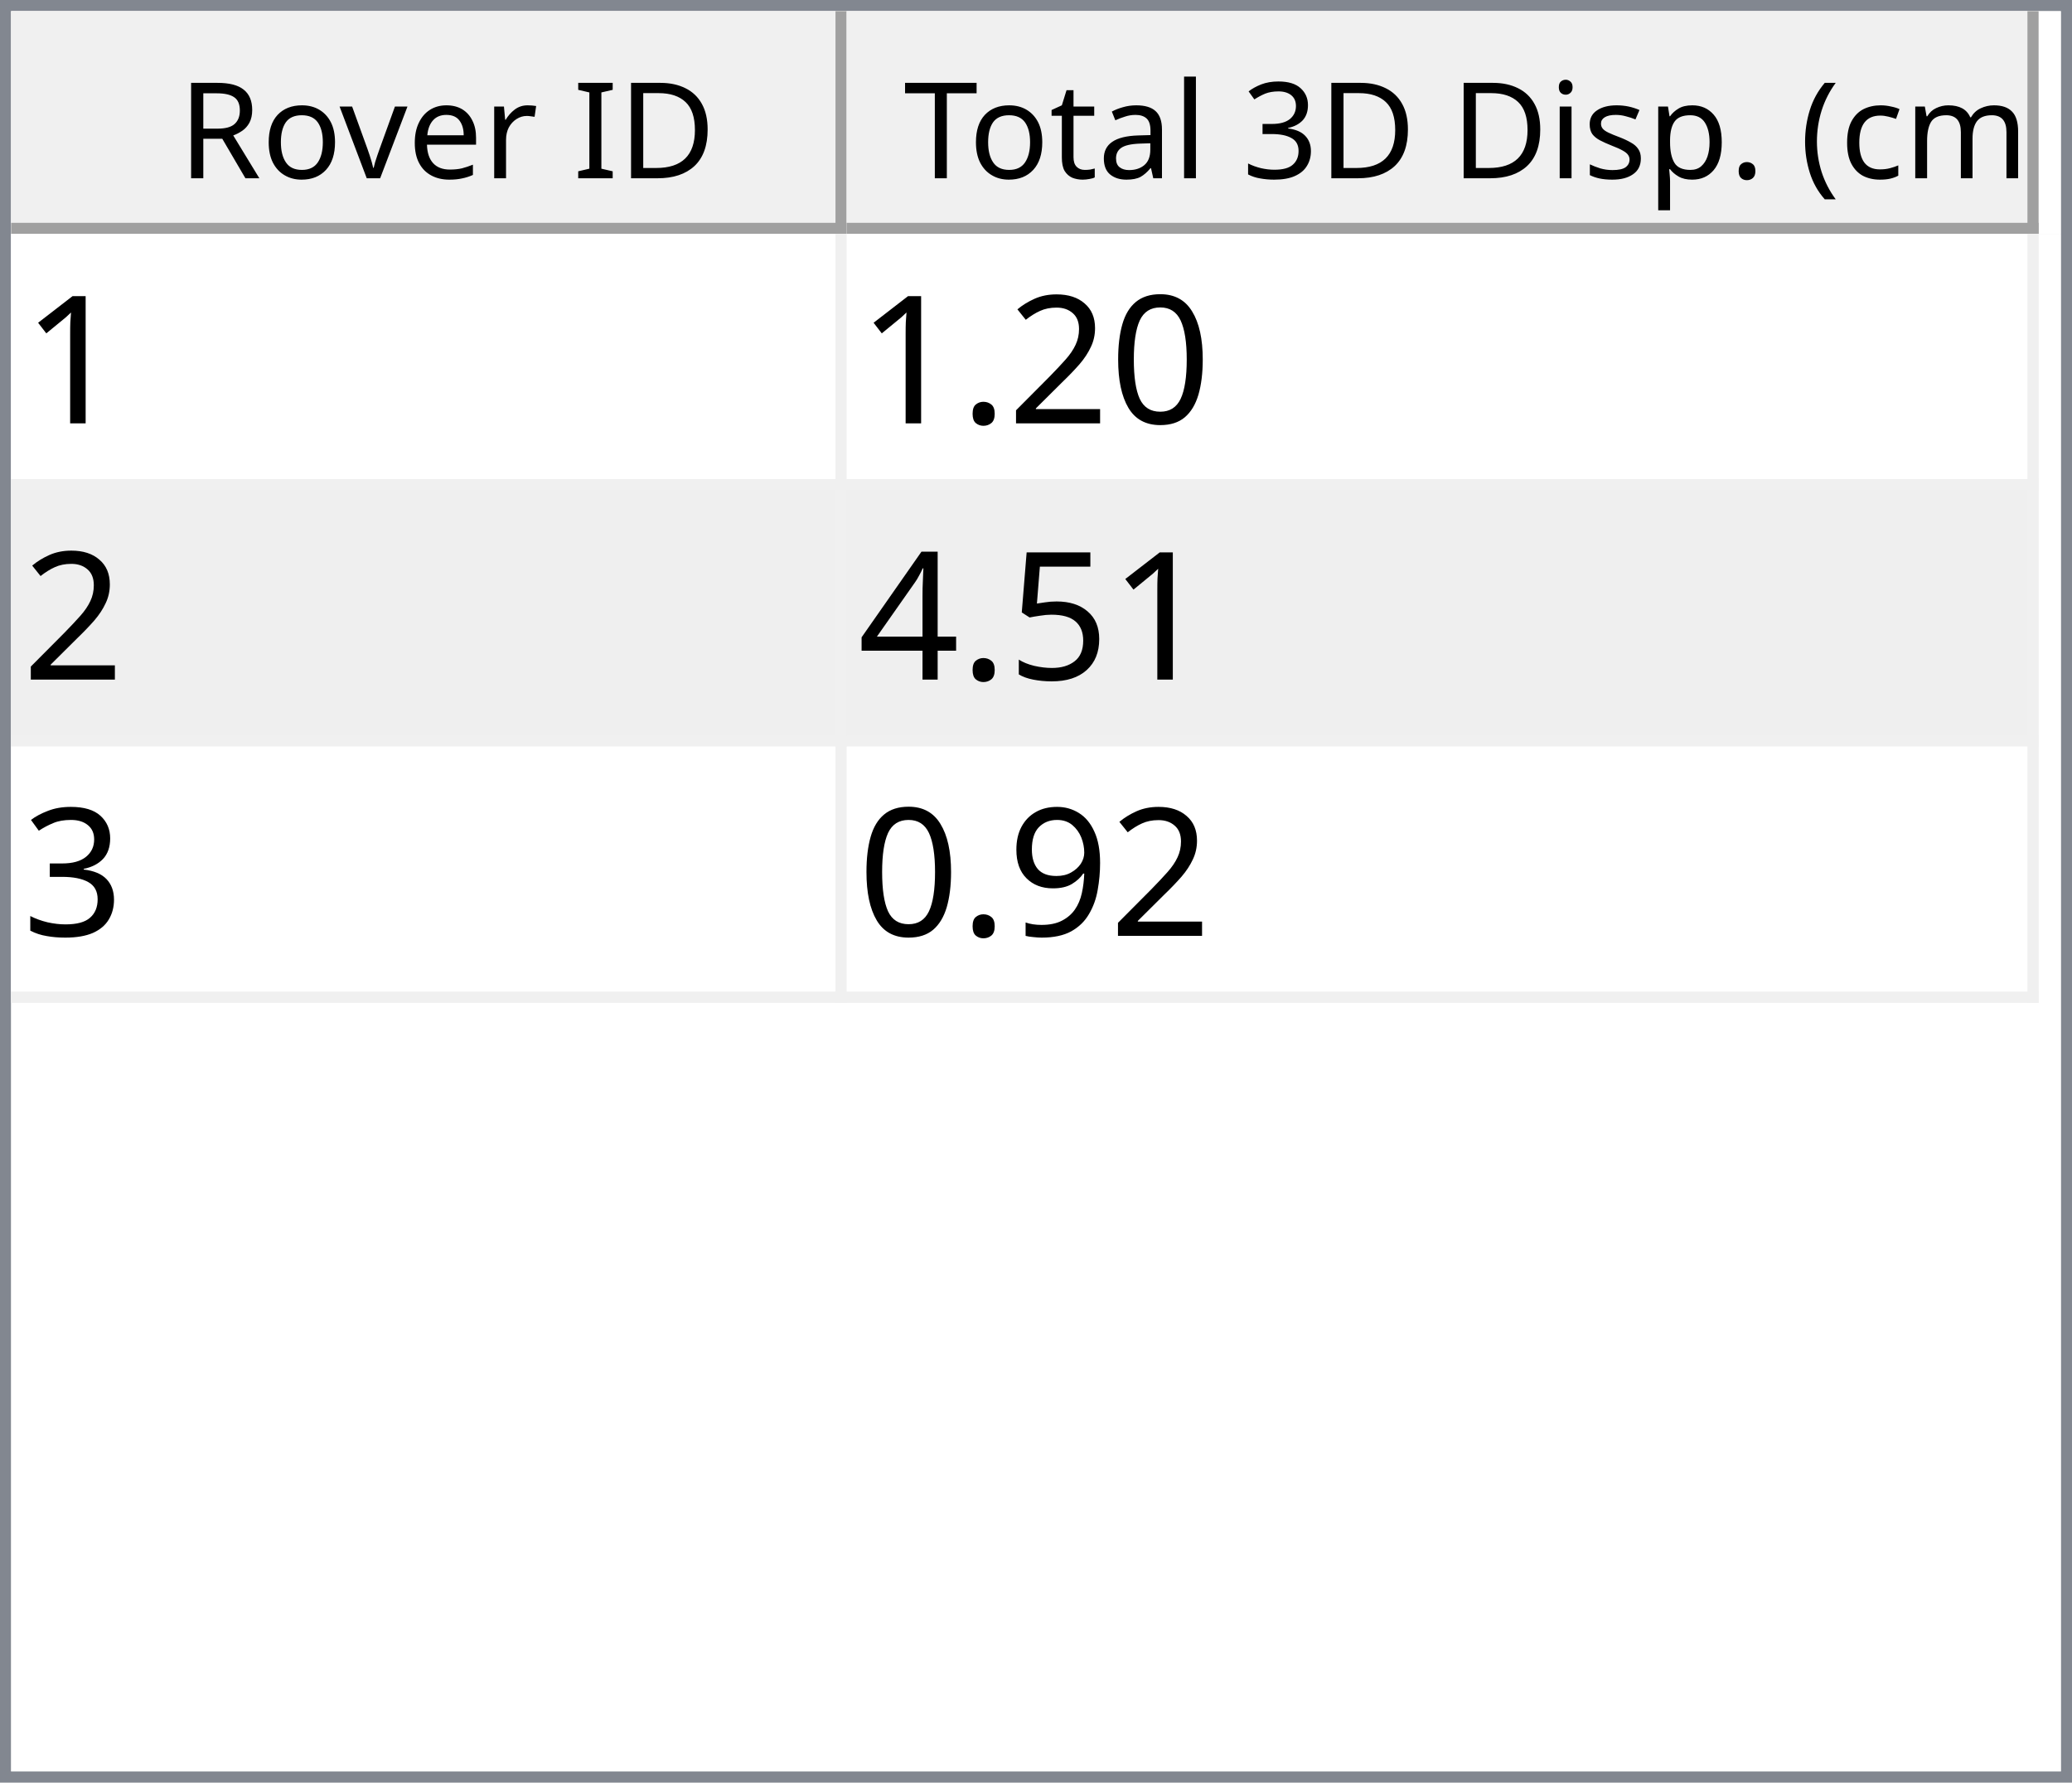
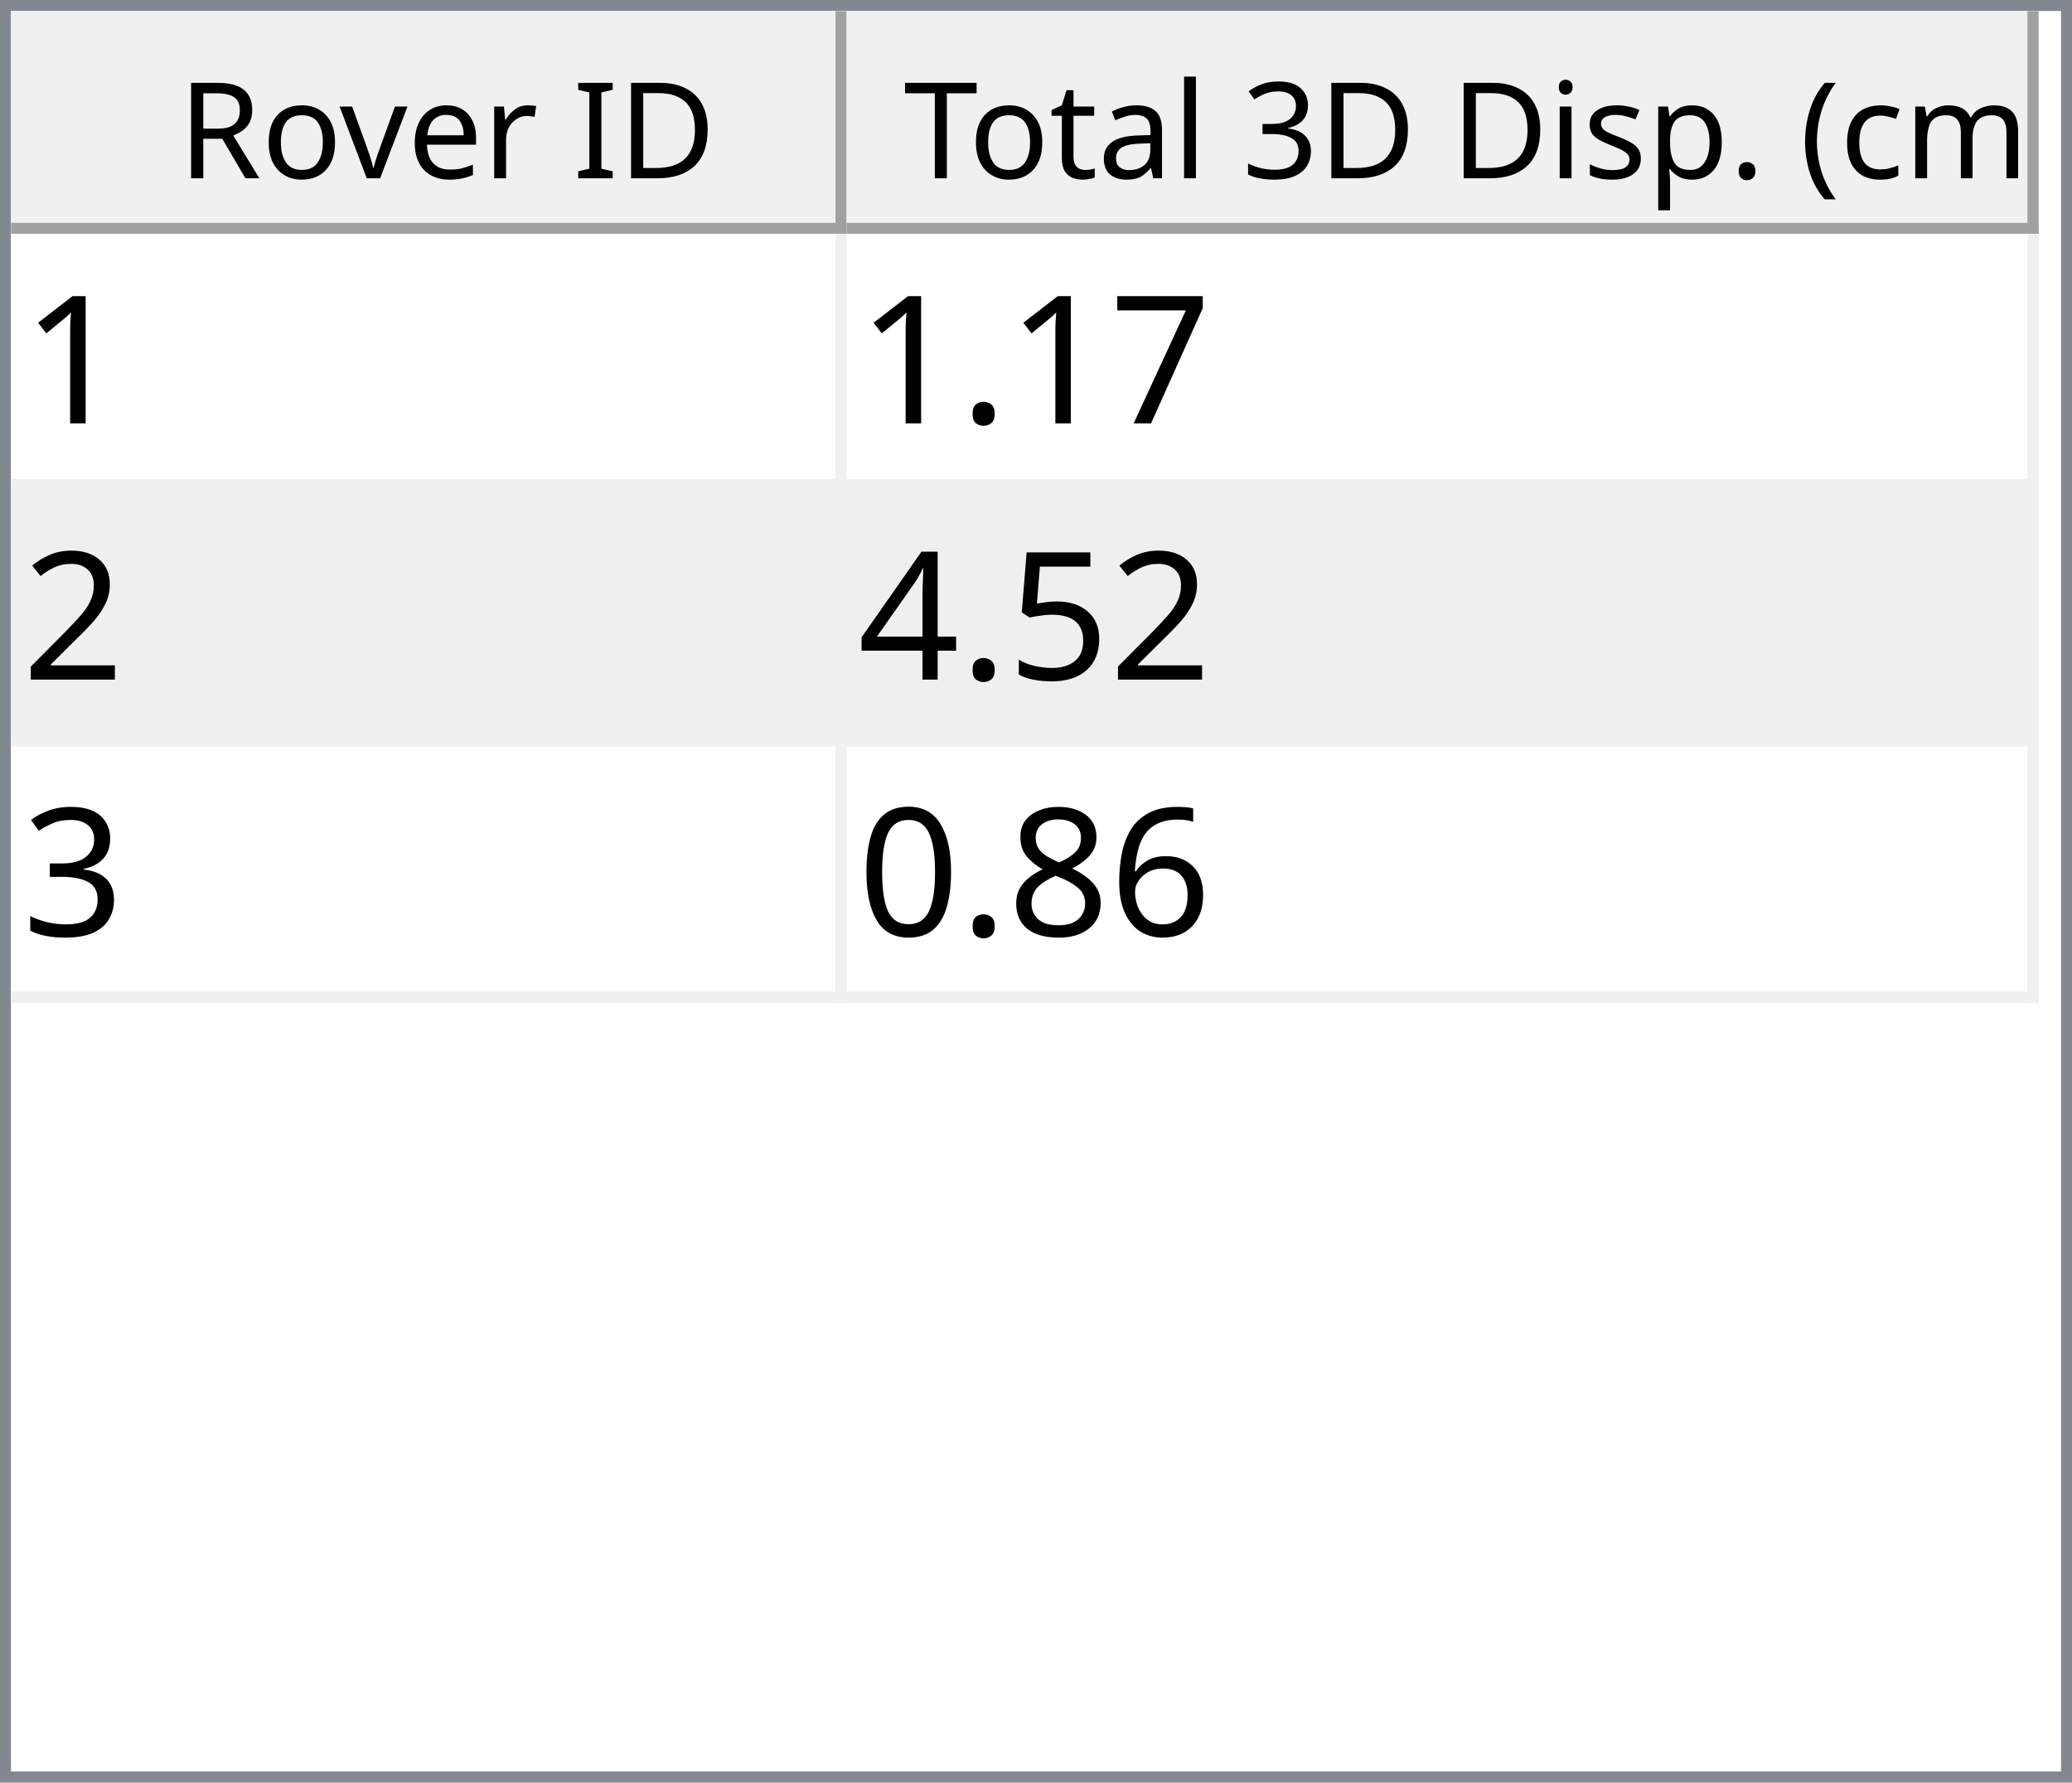
<svg xmlns="http://www.w3.org/2000/svg" style="fill-opacity:1; color-rendering:auto; color-interpolation:auto; text-rendering:auto; stroke:black; stroke-linecap:square; stroke-miterlimit:10; shape-rendering:auto; stroke-opacity:1; fill:black; stroke-dasharray:none; font-weight:normal; stroke-width:1; font-family:'Dialog'; font-style:normal; stroke-linejoin:miter; font-size:12px; stroke-dashoffset:0; image-rendering:auto;" width="186" height="160">
  <defs id="genericDefs" />
  <g>
    <defs id="defs1">
      <clipPath clipPathUnits="userSpaceOnUse" id="clipPath1">
        <path d="M0 0 L186 0 L186 160 L0 160 L0 0 Z" />
      </clipPath>
      <clipPath clipPathUnits="userSpaceOnUse" id="clipPath2">
        <path d="M0 0 L0 160 L186 160 L186 0 Z" />
      </clipPath>
      <clipPath clipPathUnits="userSpaceOnUse" id="clipPath3">
        <path d="M0 0 L0 20 L184 20 L184 0 Z" />
      </clipPath>
      <clipPath clipPathUnits="userSpaceOnUse" id="clipPath4">
        <path d="M0 0 L0 20 L75 20 L75 0 Z" />
      </clipPath>
      <clipPath clipPathUnits="userSpaceOnUse" id="clipPath5">
        <path d="M1 1 L1 19 L74 19 L74 1 Z" />
      </clipPath>
      <clipPath clipPathUnits="userSpaceOnUse" id="clipPath6">
        <path d="M0 0 L0 18 L73 18 L73 0 Z" />
      </clipPath>
      <clipPath clipPathUnits="userSpaceOnUse" id="clipPath7">
        <path d="M-0.5 -0.5 L-0.5 19.5 L74.5 19.5 L74.5 -0.5 Z" />
      </clipPath>
      <clipPath clipPathUnits="userSpaceOnUse" id="clipPath8">
        <path d="M0 0 L0 20 L107 20 L107 0 Z" />
      </clipPath>
      <clipPath clipPathUnits="userSpaceOnUse" id="clipPath9">
        <path d="M1 1 L1 19 L106 19 L106 1 Z" />
      </clipPath>
      <clipPath clipPathUnits="userSpaceOnUse" id="clipPath10">
        <path d="M0 0 L0 18 L105 18 L105 0 Z" />
      </clipPath>
      <clipPath clipPathUnits="userSpaceOnUse" id="clipPath11">
        <path d="M-0.5 -0.5 L-0.5 19.5 L106.5 19.5 L106.5 -0.5 Z" />
      </clipPath>
      <clipPath clipPathUnits="userSpaceOnUse" id="clipPath12">
        <path d="M0 0 L0 138 L184 138 L184 0 Z" />
      </clipPath>
      <clipPath clipPathUnits="userSpaceOnUse" id="clipPath13">
        <path d="M0 0 L0 69 L182 69 L182 0 Z" />
      </clipPath>
      <clipPath clipPathUnits="userSpaceOnUse" id="clipPath14">
        <path d="M-0.5 -0.5 L-0.5 68.5 L181.5 68.5 L181.5 -0.5 Z" />
      </clipPath>
      <clipPath clipPathUnits="userSpaceOnUse" id="clipPath15">
        <path d="M0 0 L0 22 L74 22 L74 0 Z" />
      </clipPath>
      <clipPath clipPathUnits="userSpaceOnUse" id="clipPath16">
        <path d="M0 0 L0 22 L106 22 L106 0 Z" />
      </clipPath>
      <font horiz-adv-x="64.551" id="font1">
        <font-face ascent="107.91" descent="25.098" units-per-em="100" style="font-style:normal; font-family:Segoe UI; font-weight:normal;" />
        <missing-glyph horiz-adv-x="64.551" d="M8.109 0 L8.109 68.266 L56.453 68.266 L56.453 0 L8.109 0 ZM15.328 7.234 L49.219 7.234 L49.219 61.031 L15.328 61.031 L15.328 7.234 Z" />
        <glyph unicode="D" horiz-adv-x="70.117" d="M9.188 0 L9.188 70.016 L28.516 70.016 Q65.531 70.016 65.531 35.891 Q65.531 19.672 55.25 9.836 Q44.969 0 27.734 0 L9.188 0 ZM17.391 62.594 L17.391 7.422 L27.828 7.422 Q41.609 7.422 49.273 14.797 Q56.938 22.172 56.938 35.688 Q56.938 62.594 28.328 62.594 L17.391 62.594 Z" />
        <glyph unicode="I" horiz-adv-x="26.611" d="M17.391 0 L9.188 0 L9.188 70.016 L17.391 70.016 L17.391 0 Z" />
        <glyph unicode=" " horiz-adv-x="27.393" d="" />
        <glyph unicode="r" horiz-adv-x="34.766" d="M34.188 41.891 Q32.078 43.5 28.125 43.5 Q23 43.5 19.555 38.672 Q16.109 33.844 16.109 25.484 L16.109 0 L8.109 0 L8.109 50 L16.109 50 L16.109 39.703 L16.312 39.703 Q18.016 44.969 21.531 47.922 Q25.047 50.875 29.391 50.875 Q32.516 50.875 34.188 50.203 L34.188 41.891 Z" />
        <glyph unicode="e" horiz-adv-x="52.295" d="M48.297 23 L12.984 23 Q13.188 14.656 17.484 10.109 Q21.781 5.562 29.297 5.562 Q37.75 5.562 44.828 11.141 L44.828 3.609 Q38.234 -1.172 27.391 -1.172 Q16.797 -1.172 10.742 5.641 Q4.688 12.453 4.688 24.812 Q4.688 36.469 11.305 43.82 Q17.922 51.172 27.734 51.172 Q37.547 51.172 42.922 44.828 Q48.297 38.484 48.297 27.203 L48.297 23 ZM40.094 29.781 Q40.047 36.719 36.75 40.578 Q33.453 44.438 27.594 44.438 Q21.922 44.438 17.969 40.383 Q14.016 36.328 13.094 29.781 L40.094 29.781 Z" />
        <glyph unicode="v" horiz-adv-x="47.9" d="M47.406 50 L27.484 0 L19.625 0 L0.688 50 L9.469 50 L22.172 13.672 Q23.578 9.672 23.922 6.688 L24.125 6.688 Q24.609 10.453 25.688 13.484 L38.969 50 L47.406 50 Z" />
        <glyph unicode="o" horiz-adv-x="58.594" d="M29 -1.172 Q17.922 -1.172 11.305 5.836 Q4.688 12.844 4.688 24.422 Q4.688 37.016 11.57 44.094 Q18.453 51.172 30.172 51.172 Q41.359 51.172 47.633 44.289 Q53.906 37.406 53.906 25.203 Q53.906 13.234 47.141 6.031 Q40.375 -1.172 29 -1.172 ZM29.594 44.438 Q21.875 44.438 17.383 39.188 Q12.891 33.938 12.891 24.703 Q12.891 15.828 17.43 10.695 Q21.969 5.562 29.594 5.562 Q37.359 5.562 41.531 10.594 Q45.703 15.625 45.703 24.906 Q45.703 34.281 41.531 39.359 Q37.359 44.438 29.594 44.438 Z" />
        <glyph unicode="R" horiz-adv-x="59.814" d="M59.375 0 L49.609 0 L37.891 19.625 Q36.281 22.359 34.766 24.289 Q33.25 26.219 31.664 27.438 Q30.078 28.656 28.25 29.219 Q26.422 29.781 24.125 29.781 L17.391 29.781 L17.391 0 L9.188 0 L9.188 70.016 L30.078 70.016 Q34.672 70.016 38.555 68.867 Q42.438 67.719 45.289 65.375 Q48.141 63.031 49.758 59.547 Q51.375 56.062 51.375 51.375 Q51.375 47.703 50.273 44.656 Q49.172 41.609 47.148 39.211 Q45.125 36.812 42.266 35.133 Q39.406 33.453 35.844 32.516 L35.844 32.328 Q37.594 31.547 38.891 30.547 Q40.188 29.547 41.359 28.18 Q42.531 26.812 43.68 25.078 Q44.828 23.344 46.234 21.047 L59.375 0 ZM17.391 62.594 L17.391 37.203 L28.516 37.203 Q31.594 37.203 34.203 38.133 Q36.812 39.062 38.719 40.797 Q40.625 42.531 41.703 45.047 Q42.781 47.562 42.781 50.688 Q42.781 56.297 39.141 59.445 Q35.5 62.594 28.609 62.594 L17.391 62.594 Z" />
        <glyph unicode=")" horiz-adv-x="30.176" d="M8.297 -15.922 L1.172 -15.922 Q16.406 2.344 16.406 26.812 Q16.406 51.469 1.078 70.016 L8.297 70.016 Q23.531 52.156 23.531 26.703 Q23.531 1.375 8.297 -15.922 Z" />
        <glyph unicode="m" horiz-adv-x="86.133" d="M79.109 0 L71.094 0 L71.094 28.719 Q71.094 37.016 68.531 40.727 Q65.969 44.438 59.906 44.438 Q54.781 44.438 51.195 39.75 Q47.609 35.062 47.609 28.516 L47.609 0 L39.594 0 L39.594 29.688 Q39.594 44.438 28.219 44.438 Q22.953 44.438 19.531 40.016 Q16.109 35.594 16.109 28.516 L16.109 0 L8.109 0 L8.109 50 L16.109 50 L16.109 42.094 L16.312 42.094 Q21.625 51.172 31.844 51.172 Q36.969 51.172 40.773 48.312 Q44.578 45.453 46 40.828 Q51.562 51.172 62.594 51.172 Q79.109 51.172 79.109 30.812 L79.109 0 Z" />
        <glyph unicode="c" horiz-adv-x="46.191" d="M42.188 2.297 Q36.422 -1.172 28.516 -1.172 Q17.828 -1.172 11.258 5.789 Q4.688 12.75 4.688 23.828 Q4.688 36.188 11.766 43.68 Q18.844 51.172 30.672 51.172 Q37.25 51.172 42.281 48.734 L42.281 40.531 Q36.719 44.438 30.375 44.438 Q22.703 44.438 17.797 38.945 Q12.891 33.453 12.891 24.516 Q12.891 15.719 17.508 10.641 Q22.125 5.562 29.891 5.562 Q36.422 5.562 42.188 9.906 L42.188 2.297 Z" />
        <glyph unicode="(" horiz-adv-x="30.176" d="M29.109 -15.922 L21.969 -15.922 Q6.844 1.375 6.844 26.703 Q6.844 52.156 21.969 70.016 L29.203 70.016 Q13.875 51.469 13.875 26.812 Q13.875 2.344 29.109 -15.922 Z" />
        <glyph unicode="." horiz-adv-x="21.68" d="M10.891 -1.078 Q8.641 -1.078 7.055 0.539 Q5.469 2.156 5.469 4.391 Q5.469 6.641 7.055 8.273 Q8.641 9.906 10.891 9.906 Q13.188 9.906 14.797 8.273 Q16.406 6.641 16.406 4.391 Q16.406 2.156 14.797 0.539 Q13.188 -1.078 10.891 -1.078 Z" />
        <glyph unicode="p" horiz-adv-x="58.789" d="M16.312 7.234 L16.109 7.234 L16.109 -23 L8.109 -23 L8.109 50 L16.109 50 L16.109 41.219 L16.312 41.219 Q22.219 51.172 33.594 51.172 Q43.266 51.172 48.688 44.461 Q54.109 37.75 54.109 26.469 Q54.109 13.922 48 6.375 Q41.891 -1.172 31.297 -1.172 Q21.578 -1.172 16.312 7.234 ZM16.109 27.391 L16.109 20.406 Q16.109 14.203 20.141 9.883 Q24.172 5.562 30.375 5.562 Q37.641 5.562 41.773 11.133 Q45.906 16.703 45.906 26.609 Q45.906 34.969 42.047 39.703 Q38.188 44.438 31.594 44.438 Q24.609 44.438 20.359 39.578 Q16.109 34.719 16.109 27.391 Z" />
        <glyph unicode="s" horiz-adv-x="42.432" d="M5.078 1.812 L5.078 10.406 Q11.625 5.562 19.484 5.562 Q30.031 5.562 30.031 12.594 Q30.031 14.594 29.125 15.992 Q28.219 17.391 26.68 18.461 Q25.141 19.531 23.07 20.383 Q21 21.234 18.609 22.172 Q15.281 23.484 12.766 24.828 Q10.25 26.172 8.57 27.859 Q6.891 29.547 6.031 31.695 Q5.172 33.844 5.172 36.719 Q5.172 40.234 6.789 42.945 Q8.406 45.656 11.086 47.484 Q13.766 49.312 17.211 50.242 Q20.656 51.172 24.312 51.172 Q30.812 51.172 35.938 48.922 L35.938 40.828 Q30.422 44.438 23.25 44.438 Q21 44.438 19.195 43.922 Q17.391 43.406 16.094 42.477 Q14.797 41.547 14.086 40.258 Q13.375 38.969 13.375 37.406 Q13.375 35.453 14.086 34.133 Q14.797 32.812 16.164 31.789 Q17.531 30.766 19.484 29.938 Q21.438 29.109 23.922 28.125 Q27.25 26.859 29.883 25.516 Q32.516 24.172 34.375 22.484 Q36.234 20.797 37.234 18.602 Q38.234 16.406 38.234 13.375 Q38.234 9.672 36.602 6.938 Q34.969 4.203 32.234 2.398 Q29.5 0.594 25.93 -0.289 Q22.359 -1.172 18.453 -1.172 Q10.75 -1.172 5.078 1.812 Z" />
        <glyph unicode="i" horiz-adv-x="24.219" d="M12.203 62.703 Q10.062 62.703 8.547 64.164 Q7.031 65.625 7.031 67.875 Q7.031 70.125 8.547 71.609 Q10.062 73.094 12.203 73.094 Q14.406 73.094 15.945 71.609 Q17.484 70.125 17.484 67.875 Q17.484 65.719 15.945 64.211 Q14.406 62.703 12.203 62.703 ZM16.109 0 L8.109 0 L8.109 50 L16.109 50 L16.109 0 Z" />
        <glyph unicode="3" horiz-adv-x="53.906" d="M46.531 19.828 Q46.531 15.094 44.75 11.211 Q42.969 7.328 39.719 4.57 Q36.469 1.812 31.93 0.297 Q27.391 -1.219 21.922 -1.219 Q11.922 -1.219 6 2.594 L6 11.188 Q13.094 5.609 22.219 5.609 Q25.875 5.609 28.828 6.539 Q31.781 7.469 33.906 9.227 Q36.031 10.984 37.18 13.477 Q38.328 15.969 38.328 19.094 Q38.328 32.812 18.797 32.812 L12.984 32.812 L12.984 39.594 L18.5 39.594 Q35.797 39.594 35.797 52.484 Q35.797 64.406 22.609 64.406 Q15.188 64.406 8.688 59.422 L8.688 67.188 Q15.375 71.188 24.609 71.188 Q29 71.188 32.57 69.969 Q36.141 68.75 38.68 66.555 Q41.219 64.359 42.609 61.281 Q44 58.203 44 54.5 Q44 40.672 30.031 36.719 L30.031 36.531 Q33.594 36.141 36.625 34.797 Q39.656 33.453 41.852 31.305 Q44.047 29.156 45.289 26.25 Q46.531 23.344 46.531 19.828 Z" />
        <glyph unicode="l" horiz-adv-x="24.219" d="M16.109 0 L8.109 0 L8.109 74.031 L16.109 74.031 L16.109 0 Z" />
        <glyph unicode="a" horiz-adv-x="50.879" d="M43.891 0 L35.891 0 L35.891 7.812 L35.688 7.812 Q30.469 -1.172 20.312 -1.172 Q12.844 -1.172 8.617 2.781 Q4.391 6.734 4.391 13.281 Q4.391 27.297 20.906 29.594 L35.891 31.688 Q35.891 44.438 25.594 44.438 Q16.547 44.438 9.281 38.281 L9.281 46.484 Q16.656 51.172 26.266 51.172 Q43.891 51.172 43.891 32.516 L43.891 0 ZM35.891 25.297 L23.828 23.641 Q18.266 22.859 15.43 20.875 Q12.594 18.891 12.594 13.875 Q12.594 10.203 15.211 7.883 Q17.828 5.562 22.172 5.562 Q28.125 5.562 32.008 9.742 Q35.891 13.922 35.891 20.312 L35.891 25.297 Z" />
        <glyph unicode="t" horiz-adv-x="33.887" d="M31.297 0.484 Q28.469 -1.078 23.828 -1.078 Q10.688 -1.078 10.688 13.578 L10.688 43.172 L2.094 43.172 L2.094 50 L10.688 50 L10.688 62.203 L18.703 64.797 L18.703 50 L31.297 50 L31.297 43.172 L18.703 43.172 L18.703 14.984 Q18.703 9.969 20.414 7.82 Q22.125 5.672 26.078 5.672 Q29.109 5.672 31.297 7.328 L31.297 0.484 Z" />
        <glyph unicode="T" horiz-adv-x="52.393" d="M50.594 62.594 L30.375 62.594 L30.375 0 L22.172 0 L22.172 62.594 L2 62.594 L2 70.016 L50.594 70.016 L50.594 62.594 Z" />
      </font>
      <font horiz-adv-x="75.0" id="font2">
        <font-face ascent="100.537" descent="21.973" units-per-em="100" style="font-style:normal; font-family:sans-serif; font-weight:normal;" />
        <missing-glyph horiz-adv-x="75.0" d="M12.5 0 L12.5 62.5 L62.5 62.5 L62.5 0 L12.5 0 ZM14.062 1.562 L60.938 1.562 L60.938 60.938 L14.062 60.938 L14.062 1.562 Z" />
        <glyph unicode="1" horiz-adv-x="55.615" d="M37.25 0 L28.469 0 L28.469 56 Q25.297 52.984 20.141 49.953 Q14.984 46.922 10.891 45.406 L10.891 53.906 Q18.266 57.375 23.781 62.305 Q29.297 67.234 31.594 71.875 L37.25 71.875 L37.25 0 Z" />
-         <glyph unicode="0" horiz-adv-x="55.615" d="M4.156 35.297 Q4.156 48 6.766 55.742 Q9.375 63.484 14.523 67.68 Q19.672 71.875 27.484 71.875 Q33.25 71.875 37.594 69.555 Q41.938 67.234 44.773 62.867 Q47.609 58.5 49.219 52.227 Q50.828 45.953 50.828 35.297 Q50.828 22.703 48.242 14.969 Q45.656 7.234 40.508 3.008 Q35.359 -1.219 27.484 -1.219 Q17.141 -1.219 11.234 6.203 Q4.156 15.141 4.156 35.297 ZM13.188 35.297 Q13.188 17.672 17.312 11.836 Q21.438 6 27.484 6 Q33.547 6 37.672 11.859 Q41.797 17.719 41.797 35.297 Q41.797 52.984 37.672 58.789 Q33.547 64.594 27.391 64.594 Q21.344 64.594 17.719 59.469 Q13.188 52.938 13.188 35.297 Z" />
+         <glyph unicode="7" horiz-adv-x="55.615" d="M4.734 62.203 L4.734 70.656 L51.078 70.656 L51.078 63.812 Q44.234 56.547 37.523 44.484 Q30.812 32.422 27.156 19.672 Q24.516 10.688 23.781 0 L14.75 0 Q14.891 8.453 18.062 20.414 Q21.234 32.375 27.172 43.484 Q33.109 54.594 39.797 62.203 L4.734 62.203 Z" />
+         <glyph unicode="." horiz-adv-x="27.783" d="M9.078 0 L9.078 10.016 L19.094 10.016 L19.094 0 L9.078 0 Z" />
        <glyph unicode="2" horiz-adv-x="55.615" d="M50.344 8.453 L50.344 0 L3.031 0 Q2.938 3.172 4.047 6.109 Q5.859 10.938 9.836 15.625 Q13.812 20.312 21.344 26.469 Q33.016 36.031 37.117 41.625 Q41.219 47.219 41.219 52.203 Q41.219 57.422 37.477 61.008 Q33.734 64.594 27.734 64.594 Q21.391 64.594 17.578 60.789 Q13.766 56.984 13.719 50.25 L4.688 51.172 Q5.609 61.281 11.664 66.578 Q17.719 71.875 27.938 71.875 Q38.234 71.875 44.242 66.164 Q50.25 60.453 50.25 52 Q50.25 47.703 48.492 43.555 Q46.734 39.406 42.656 34.812 Q38.578 30.219 29.109 22.219 Q21.188 15.578 18.945 13.211 Q16.703 10.844 15.234 8.453 L50.344 8.453 Z" />
-         <glyph unicode="." horiz-adv-x="27.783" d="M9.078 0 L9.078 10.016 L19.094 10.016 L19.094 0 L9.078 0 Z" />
        <glyph unicode="5" horiz-adv-x="55.615" d="M4.156 18.75 L13.375 19.531 Q14.406 12.797 18.141 9.398 Q21.875 6 27.156 6 Q33.5 6 37.891 10.789 Q42.281 15.578 42.281 23.484 Q42.281 31 38.062 35.352 Q33.844 39.703 27 39.703 Q22.75 39.703 19.336 37.773 Q15.922 35.844 13.969 32.766 L5.719 33.844 L12.641 70.609 L48.25 70.609 L48.25 62.203 L19.672 62.203 L15.828 42.969 Q22.266 47.469 29.344 47.469 Q38.719 47.469 45.164 40.969 Q51.609 34.469 51.609 24.266 Q51.609 14.547 45.953 7.469 Q39.062 -1.219 27.156 -1.219 Q17.391 -1.219 11.211 4.25 Q5.031 9.719 4.156 18.75 Z" />
        <glyph unicode="4" horiz-adv-x="55.615" d="M32.328 0 L32.328 17.141 L1.266 17.141 L1.266 25.203 L33.938 71.578 L41.109 71.578 L41.109 25.203 L50.781 25.203 L50.781 17.141 L41.109 17.141 L41.109 0 L32.328 0 ZM32.328 25.203 L32.328 57.469 L9.906 25.203 L32.328 25.203 Z" />
        <glyph unicode="3" horiz-adv-x="55.615" d="M4.203 18.891 L12.984 20.062 Q14.5 12.594 18.141 9.297 Q21.781 6 27 6 Q33.203 6 37.477 10.297 Q41.75 14.594 41.75 20.953 Q41.75 27 37.797 30.93 Q33.844 34.859 27.734 34.859 Q25.25 34.859 21.531 33.891 L22.516 41.609 Q23.391 41.5 23.922 41.5 Q29.547 41.5 34.039 44.43 Q38.531 47.359 38.531 53.469 Q38.531 58.297 35.258 61.477 Q31.984 64.656 26.812 64.656 Q21.688 64.656 18.266 61.43 Q14.844 58.203 13.875 51.766 L5.078 53.328 Q6.688 62.156 12.398 67.016 Q18.109 71.875 26.609 71.875 Q32.469 71.875 37.398 69.359 Q42.328 66.844 44.945 62.5 Q47.562 58.156 47.562 53.266 Q47.562 48.641 45.07 44.828 Q42.578 41.016 37.703 38.766 Q44.047 37.312 47.562 32.695 Q51.078 28.078 51.078 21.141 Q51.078 11.766 44.242 5.25 Q37.406 -1.266 26.953 -1.266 Q17.531 -1.266 11.305 4.352 Q5.078 9.969 4.203 18.891 Z" />
-         <glyph unicode="9" horiz-adv-x="55.615" d="M5.469 16.547 L13.922 17.328 Q14.984 11.375 18.016 8.688 Q21.047 6 25.781 6 Q29.828 6 32.883 7.859 Q35.938 9.719 37.891 12.82 Q39.844 15.922 41.164 21.195 Q42.484 26.469 42.484 31.938 Q42.484 32.516 42.438 33.688 Q39.797 29.5 35.234 26.883 Q30.672 24.266 25.344 24.266 Q16.453 24.266 10.305 30.711 Q4.156 37.156 4.156 47.703 Q4.156 58.594 10.578 65.234 Q17 71.875 26.656 71.875 Q33.641 71.875 39.43 68.117 Q45.219 64.359 48.219 57.398 Q51.219 50.438 51.219 37.25 Q51.219 23.531 48.242 15.406 Q45.266 7.281 39.383 3.031 Q33.5 -1.219 25.594 -1.219 Q17.188 -1.219 11.867 3.445 Q6.547 8.109 5.469 16.547 ZM41.453 48.141 Q41.453 55.719 37.43 60.156 Q33.406 64.594 27.734 64.594 Q21.875 64.594 17.531 59.812 Q13.188 55.031 13.188 47.406 Q13.188 40.578 17.312 36.305 Q21.438 32.031 27.484 32.031 Q33.594 32.031 37.523 36.305 Q41.453 40.578 41.453 48.141 Z" />
+         <glyph unicode="6" horiz-adv-x="55.615" d="M49.75 54.047 L41.016 53.375 Q39.844 58.547 37.703 60.891 Q34.125 64.656 28.906 64.656 Q24.703 64.656 21.531 62.312 Q17.391 59.281 14.992 53.469 Q12.594 47.656 12.5 36.922 Q15.672 41.75 20.266 44.094 Q24.859 46.438 29.891 46.438 Q38.672 46.438 44.852 39.969 Q51.031 33.5 51.031 23.25 Q51.031 16.5 48.125 10.719 Q45.219 4.938 40.141 1.859 Q35.062 -1.219 28.609 -1.219 Q17.625 -1.219 10.695 6.859 Q3.766 14.938 3.766 33.5 Q3.766 54.25 11.422 63.672 Q18.109 71.875 29.438 71.875 Q37.891 71.875 43.289 67.141 Q48.688 62.406 49.75 54.047 ZM13.875 23.188 Q13.875 18.656 15.797 14.508 Q17.719 10.359 21.188 8.18 Q24.656 6 28.469 6 Q34.031 6 38.039 10.492 Q42.047 14.984 42.047 22.703 Q42.047 30.125 38.086 34.398 Q34.125 38.672 28.125 38.672 Q22.172 38.672 18.023 34.398 Q13.875 30.125 13.875 23.188 Z" />
+         <glyph unicode="8" horiz-adv-x="55.615" d="M17.672 38.812 Q12.203 40.828 9.57 44.539 Q6.938 48.25 6.938 53.422 Q6.938 61.234 12.555 66.555 Q18.172 71.875 27.484 71.875 Q36.859 71.875 42.578 66.43 Q48.297 60.984 48.297 53.172 Q48.297 48.188 45.68 44.508 Q43.062 40.828 37.75 38.812 Q44.344 36.672 47.781 31.883 Q51.219 27.094 51.219 20.453 Q51.219 11.281 44.727 5.031 Q38.234 -1.219 27.641 -1.219 Q17.047 -1.219 10.547 5.055 Q4.047 11.328 4.047 20.703 Q4.047 27.688 7.594 32.398 Q11.141 37.109 17.672 38.812 ZM15.922 53.719 Q15.922 48.641 19.195 45.414 Q22.469 42.188 27.688 42.188 Q32.766 42.188 36.016 45.383 Q39.266 48.578 39.266 53.219 Q39.266 58.062 35.914 61.359 Q32.562 64.656 27.594 64.656 Q22.562 64.656 19.242 61.43 Q15.922 58.203 15.922 53.719 ZM13.094 20.656 Q13.094 16.891 14.875 13.375 Q16.656 9.859 20.172 7.93 Q23.688 6 27.734 6 Q34.031 6 38.133 10.055 Q42.234 14.109 42.234 20.359 Q42.234 26.703 38.016 30.859 Q33.797 35.016 27.438 35.016 Q21.234 35.016 17.164 30.914 Q13.094 26.812 13.094 20.656 Z" />
+         <glyph unicode="0" horiz-adv-x="55.615" d="M4.156 35.297 Q4.156 48 6.766 55.742 Q9.375 63.484 14.523 67.68 Q19.672 71.875 27.484 71.875 Q33.25 71.875 37.594 69.555 Q41.938 67.234 44.773 62.867 Q47.609 58.5 49.219 52.227 Q50.828 45.953 50.828 35.297 Q50.828 22.703 48.242 14.969 Q45.656 7.234 40.508 3.008 Q35.359 -1.219 27.484 -1.219 Q17.141 -1.219 11.234 6.203 Q4.156 15.141 4.156 35.297 ZM13.188 35.297 Q13.188 17.672 17.312 11.836 Q21.438 6 27.484 6 Q33.547 6 37.672 11.859 Q41.797 17.719 41.797 35.297 Q41.797 52.984 37.672 58.789 Q33.547 64.594 27.391 64.594 Q21.344 64.594 17.719 59.469 Q13.188 52.938 13.188 35.297 Z" />
      </font>
    </defs>
    <g style="fill:white; stroke:white;">
      <rect x="0" y="0" width="186" style="clip-path:url(#clipPath1); stroke:none;" height="160" />
    </g>
    <g style="fill:white; text-rendering:optimizeSpeed; color-rendering:optimizeSpeed; image-rendering:optimizeSpeed; shape-rendering:crispEdges; stroke:white; color-interpolation:sRGB;">
      <rect x="0" width="186" height="160" y="0" style="stroke:none;" />
      <path style="stroke:none;" d="M0 160 L186 160 L186 0 L0 0 Z" />
    </g>
    <g style="fill:rgb(240,240,240); font-family:'Segoe UI'; stroke:rgb(240,240,240);">
      <rect x="0" y="0" width="186" style="clip-path:url(#clipPath2); stroke:none;" height="160" />
    </g>
    <g style="fill:rgb(130,135,144); font-family:'Segoe UI'; stroke:rgb(130,135,144);">
      <path d="M0 0 L186 0 L186 160 L0 160 L0 0 ZM1 1 L185 1 L185 159 L1 159 L1 1 Z" style="fill-rule:evenodd; clip-path:url(#clipPath2); stroke:none;" />
    </g>
    <g style="fill:white; font-family:'Segoe UI'; stroke:white;" transform="translate(1,1)">
      <rect x="0" y="0" width="184" style="clip-path:url(#clipPath3); stroke:none;" height="20" />
    </g>
    <g style="fill:rgb(240,240,240); font-family:'Segoe UI'; stroke:rgb(240,240,240);" transform="translate(1,1)">
      <rect x="0" y="0" width="75" style="clip-path:url(#clipPath4); stroke:none;" height="20" />
    </g>
    <g style="font-family:'Segoe UI';" transform="translate(2,2)">
      <text x="14" xml:space="preserve" y="14" style="clip-path:url(#clipPath6); stroke:none;">Rover ID</text>
    </g>
    <g style="fill:rgb(160,160,160); font-family:'Segoe UI'; stroke:rgb(160,160,160); stroke-linejoin:bevel;" transform="translate(1.5,1.5)">
      <line x1="74" x2="74" y1="0" style="fill:none; clip-path:url(#clipPath7);" y2="19" />
    </g>
    <g style="fill:rgb(160,160,160); font-family:'Segoe UI'; stroke:rgb(160,160,160); stroke-linejoin:bevel;" transform="matrix(1,0,0,1,1,1) translate(0.5,0.5)">
      <line x1="0" x2="74" y1="19" style="fill:none; clip-path:url(#clipPath7);" y2="19" />
    </g>
    <g style="fill:rgb(240,240,240); font-family:'Segoe UI'; stroke:rgb(240,240,240);" transform="translate(76,1)">
      <rect x="0" y="0" width="107" style="clip-path:url(#clipPath8); stroke:none;" height="20" />
    </g>
    <g style="font-family:'Segoe UI';" transform="translate(77,2)">
      <text x="1" xml:space="preserve" y="14" style="clip-path:url(#clipPath10); stroke:none;"> Total 3D Disp. (cm)</text>
    </g>
    <g style="fill:rgb(160,160,160); font-family:'Segoe UI'; stroke:rgb(160,160,160); stroke-linejoin:bevel;" transform="translate(76.5,1.5)">
      <line x1="106" x2="106" y1="0" style="fill:none; clip-path:url(#clipPath11);" y2="19" />
    </g>
    <g style="fill:rgb(160,160,160); font-family:'Segoe UI'; stroke:rgb(160,160,160); stroke-linejoin:bevel;" transform="matrix(1,0,0,1,76,1) translate(0.5,0.5)">
      <line x1="0" x2="106" y1="19" style="fill:none; clip-path:url(#clipPath11);" y2="19" />
    </g>
    <g style="fill:white; font-family:'Segoe UI'; stroke:white;" transform="translate(1,21)">
      <rect x="0" y="0" width="184" style="clip-path:url(#clipPath12); stroke:none;" height="138" />
    </g>
    <g style="fill:rgb(240,240,240); font-size:16px; font-family:sans-serif; stroke:rgb(240,240,240);" transform="translate(1,21)">
      <rect x="0" y="0" width="182" style="clip-path:url(#clipPath13); stroke:none;" height="69" />
      <line transform="translate(0.5,0.5)" x1="0" x2="181" y1="22" style="clip-path:url(#clipPath14); fill:none; stroke-linejoin:bevel;" y2="22" />
    </g>
    <g transform="matrix(1,0,0,1,1,21) translate(0.5,0.5)" style="fill:rgb(240,240,240); font-size:16px; font-family:sans-serif; stroke:rgb(240,240,240); stroke-linejoin:bevel;">
      <line x1="0" x2="181" y1="45" style="fill:none; clip-path:url(#clipPath14);" y2="45" />
    </g>
    <g transform="matrix(1,0,0,1,1,21) translate(0.5,0.5)" style="fill:rgb(240,240,240); font-size:16px; font-family:sans-serif; stroke:rgb(240,240,240); stroke-linejoin:bevel;">
      <line x1="0" x2="181" y1="68" style="fill:none; clip-path:url(#clipPath14);" y2="68" />
    </g>
    <g transform="matrix(1,0,0,1,1,21) translate(0.5,0.5)" style="fill:rgb(240,240,240); font-size:16px; font-family:sans-serif; stroke:rgb(240,240,240); stroke-linejoin:bevel;">
      <line x1="74" x2="74" y1="0" style="fill:none; clip-path:url(#clipPath14);" y2="68" />
    </g>
    <g transform="matrix(1,0,0,1,1,21) translate(0.5,0.5)" style="fill:rgb(240,240,240); font-size:16px; font-family:sans-serif; stroke:rgb(240,240,240); stroke-linejoin:bevel;">
      <line x1="181" x2="181" y1="0" style="fill:none; clip-path:url(#clipPath14);" y2="68" />
    </g>
    <g style="fill:white; font-size:16px; font-family:sans-serif; stroke:white;" transform="matrix(1,0,0,1,1,21)">
      <rect x="0" y="0" width="74" style="clip-path:url(#clipPath15); stroke:none;" height="22" />
      <text x="1" y="17" style="fill:black; clip-path:url(#clipPath15); stroke:none;" xml:space="preserve">1</text>
    </g>
    <g style="fill:white; font-size:16px; font-family:sans-serif; stroke:white;" transform="matrix(1,0,0,1,1,21) translate(75,0)">
      <rect x="0" y="0" width="106" style="clip-path:url(#clipPath16); stroke:none;" height="22" />
-       <text x="1" y="17" style="fill:black; clip-path:url(#clipPath16); stroke:none;" xml:space="preserve">1.20</text>
+       <text x="1" y="17" style="fill:black; clip-path:url(#clipPath16); stroke:none;" xml:space="preserve">1.17</text>
    </g>
    <g style="fill:rgb(239,239,239); font-size:16px; font-family:sans-serif; stroke:rgb(239,239,239);" transform="matrix(1,0,0,1,1,21) translate(0,23)">
      <rect x="0" y="0" width="74" style="clip-path:url(#clipPath15); stroke:none;" height="22" />
      <text x="1" y="17" style="fill:black; clip-path:url(#clipPath15); stroke:none;" xml:space="preserve">2</text>
    </g>
    <g style="fill:rgb(239,239,239); font-size:16px; font-family:sans-serif; stroke:rgb(239,239,239);" transform="matrix(1,0,0,1,1,21) translate(75,23)">
      <rect x="0" y="0" width="106" style="clip-path:url(#clipPath16); stroke:none;" height="22" />
-       <text x="1" y="17" style="fill:black; clip-path:url(#clipPath16); stroke:none;" xml:space="preserve">4.51</text>
+       <text x="1" y="17" style="fill:black; clip-path:url(#clipPath16); stroke:none;" xml:space="preserve">4.52</text>
    </g>
    <g style="fill:white; font-size:16px; font-family:sans-serif; stroke:white;" transform="matrix(1,0,0,1,1,21) translate(0,46)">
      <rect x="0" y="0" width="74" style="clip-path:url(#clipPath15); stroke:none;" height="22" />
      <text x="1" y="17" style="fill:black; clip-path:url(#clipPath15); stroke:none;" xml:space="preserve">3</text>
    </g>
    <g style="fill:white; font-size:16px; font-family:sans-serif; stroke:white;" transform="matrix(1,0,0,1,1,21) translate(75,46)">
      <rect x="0" y="0" width="106" style="clip-path:url(#clipPath16); stroke:none;" height="22" />
-       <text x="1" y="17" style="fill:black; clip-path:url(#clipPath16); stroke:none;" xml:space="preserve">0.92</text>
+       <text x="1" y="17" style="fill:black; clip-path:url(#clipPath16); stroke:none;" xml:space="preserve">0.86</text>
    </g>
  </g>
</svg>
